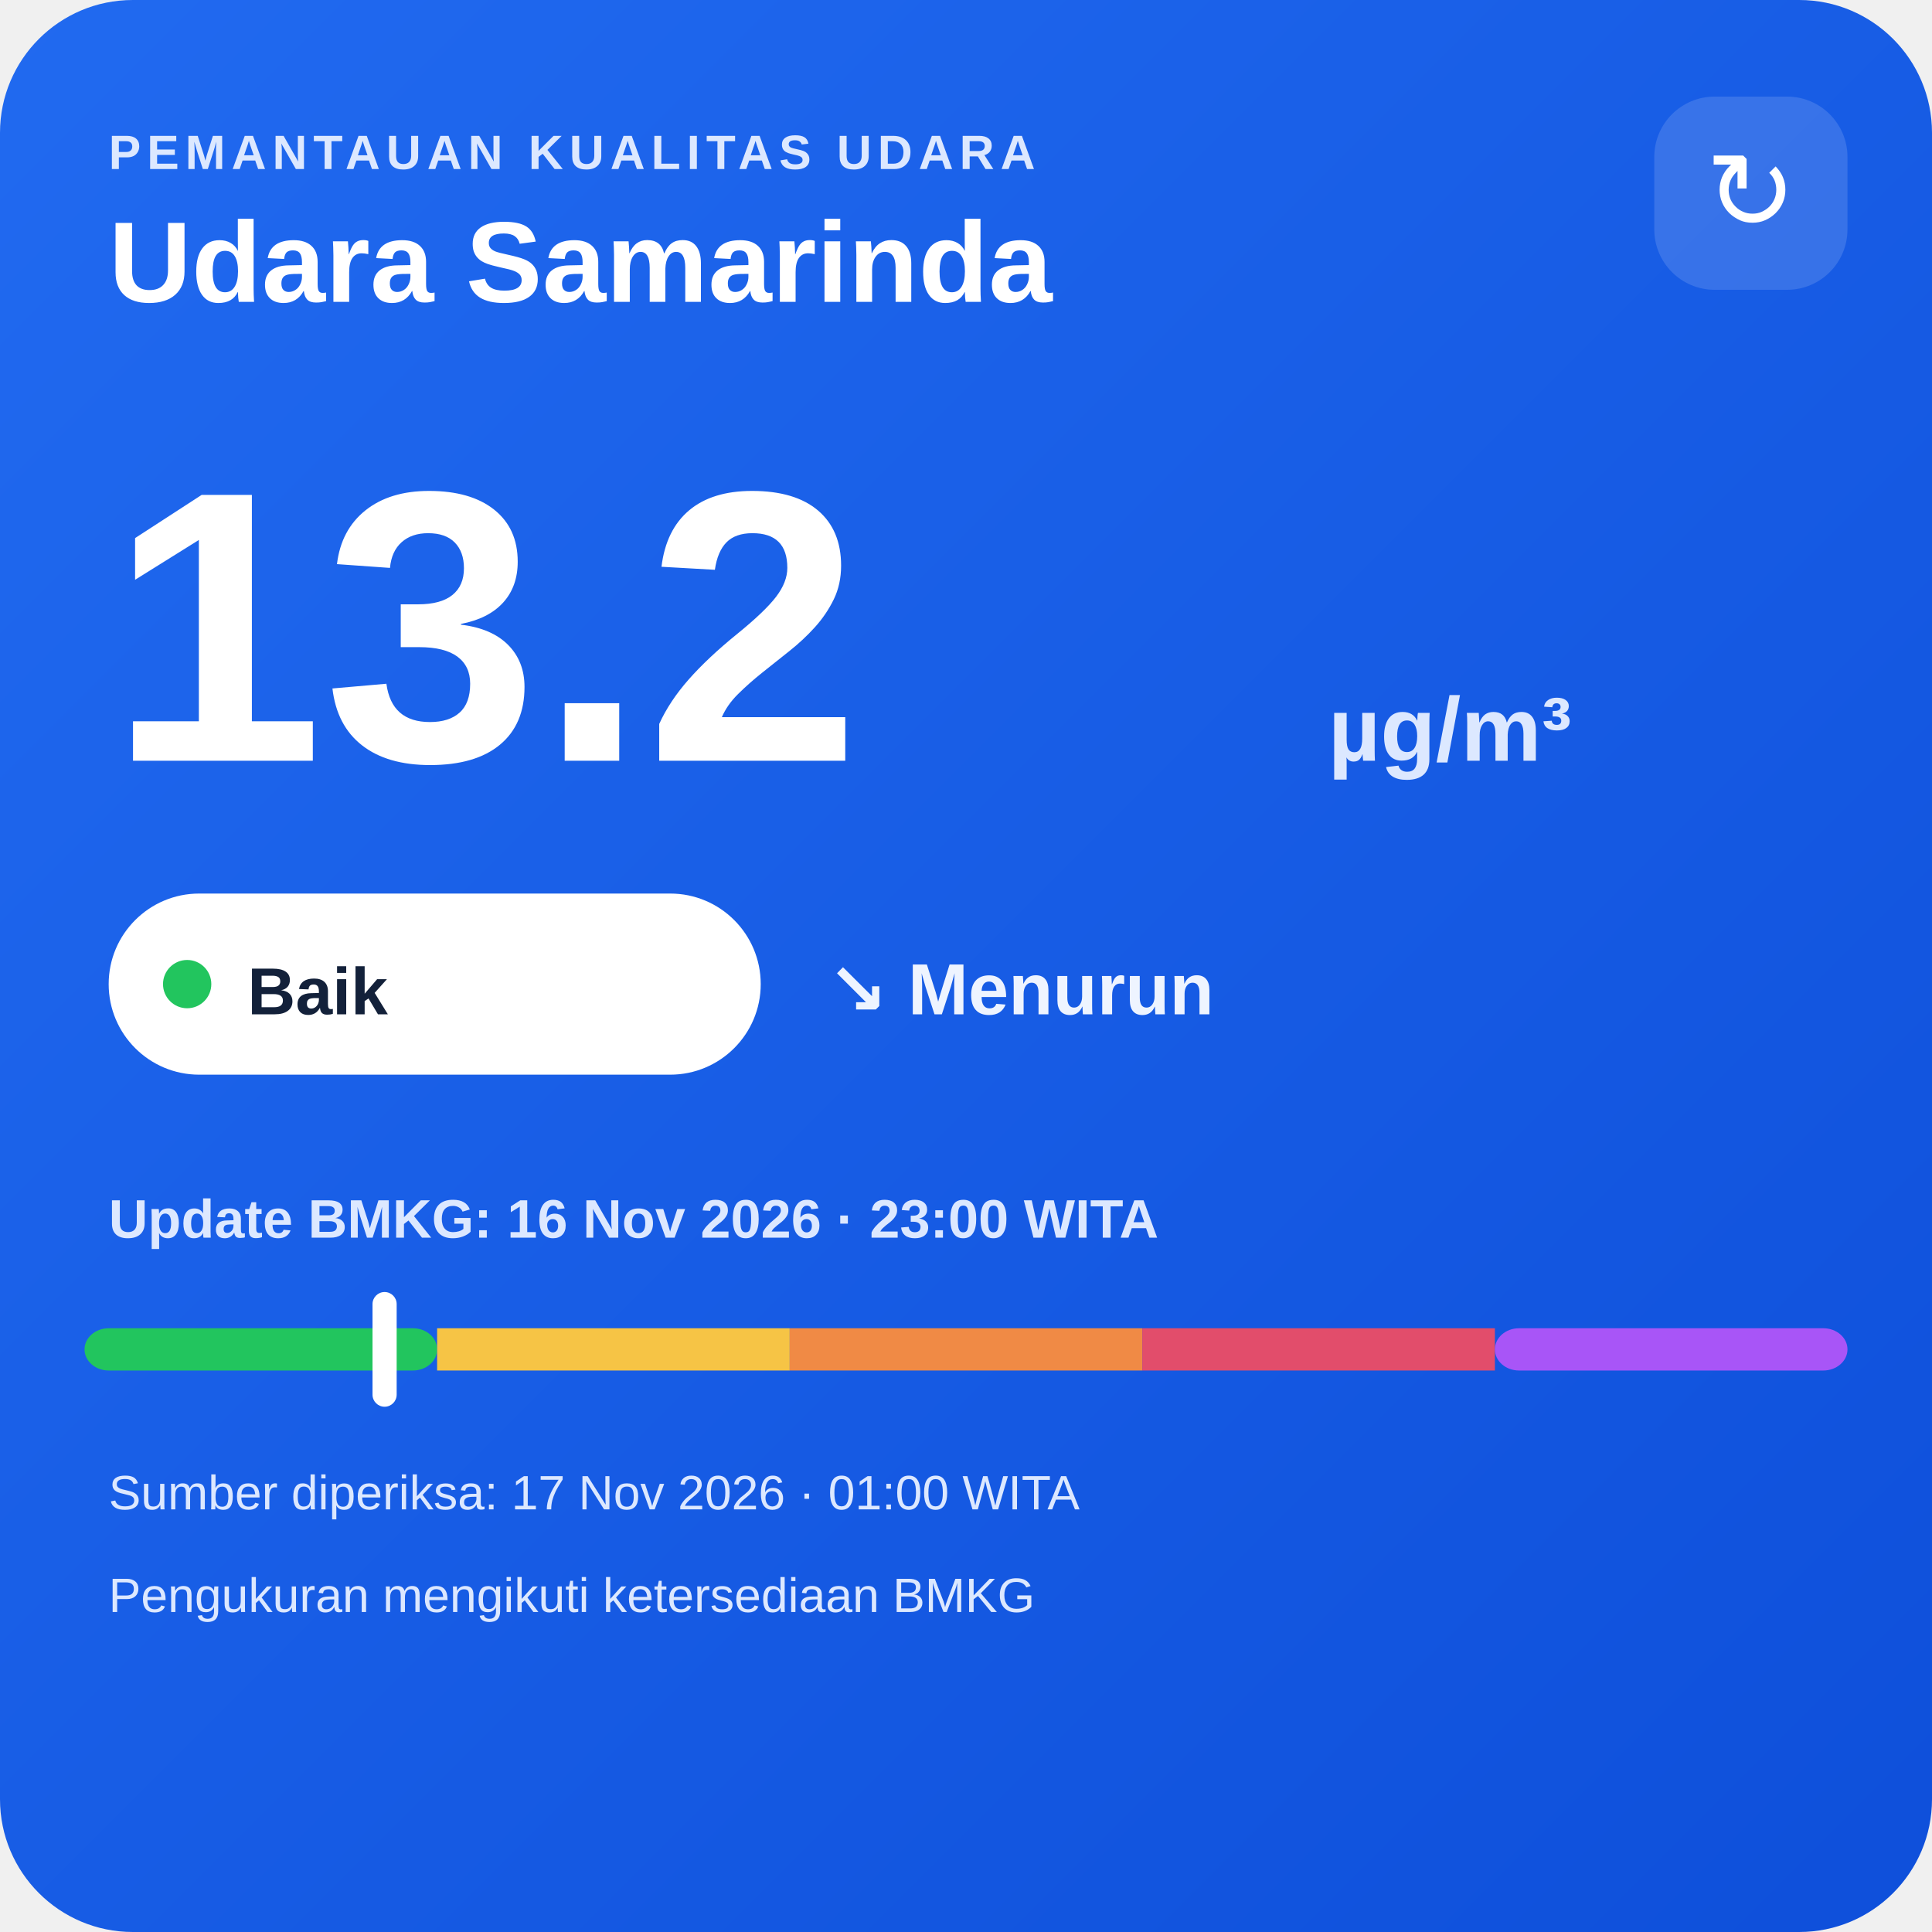
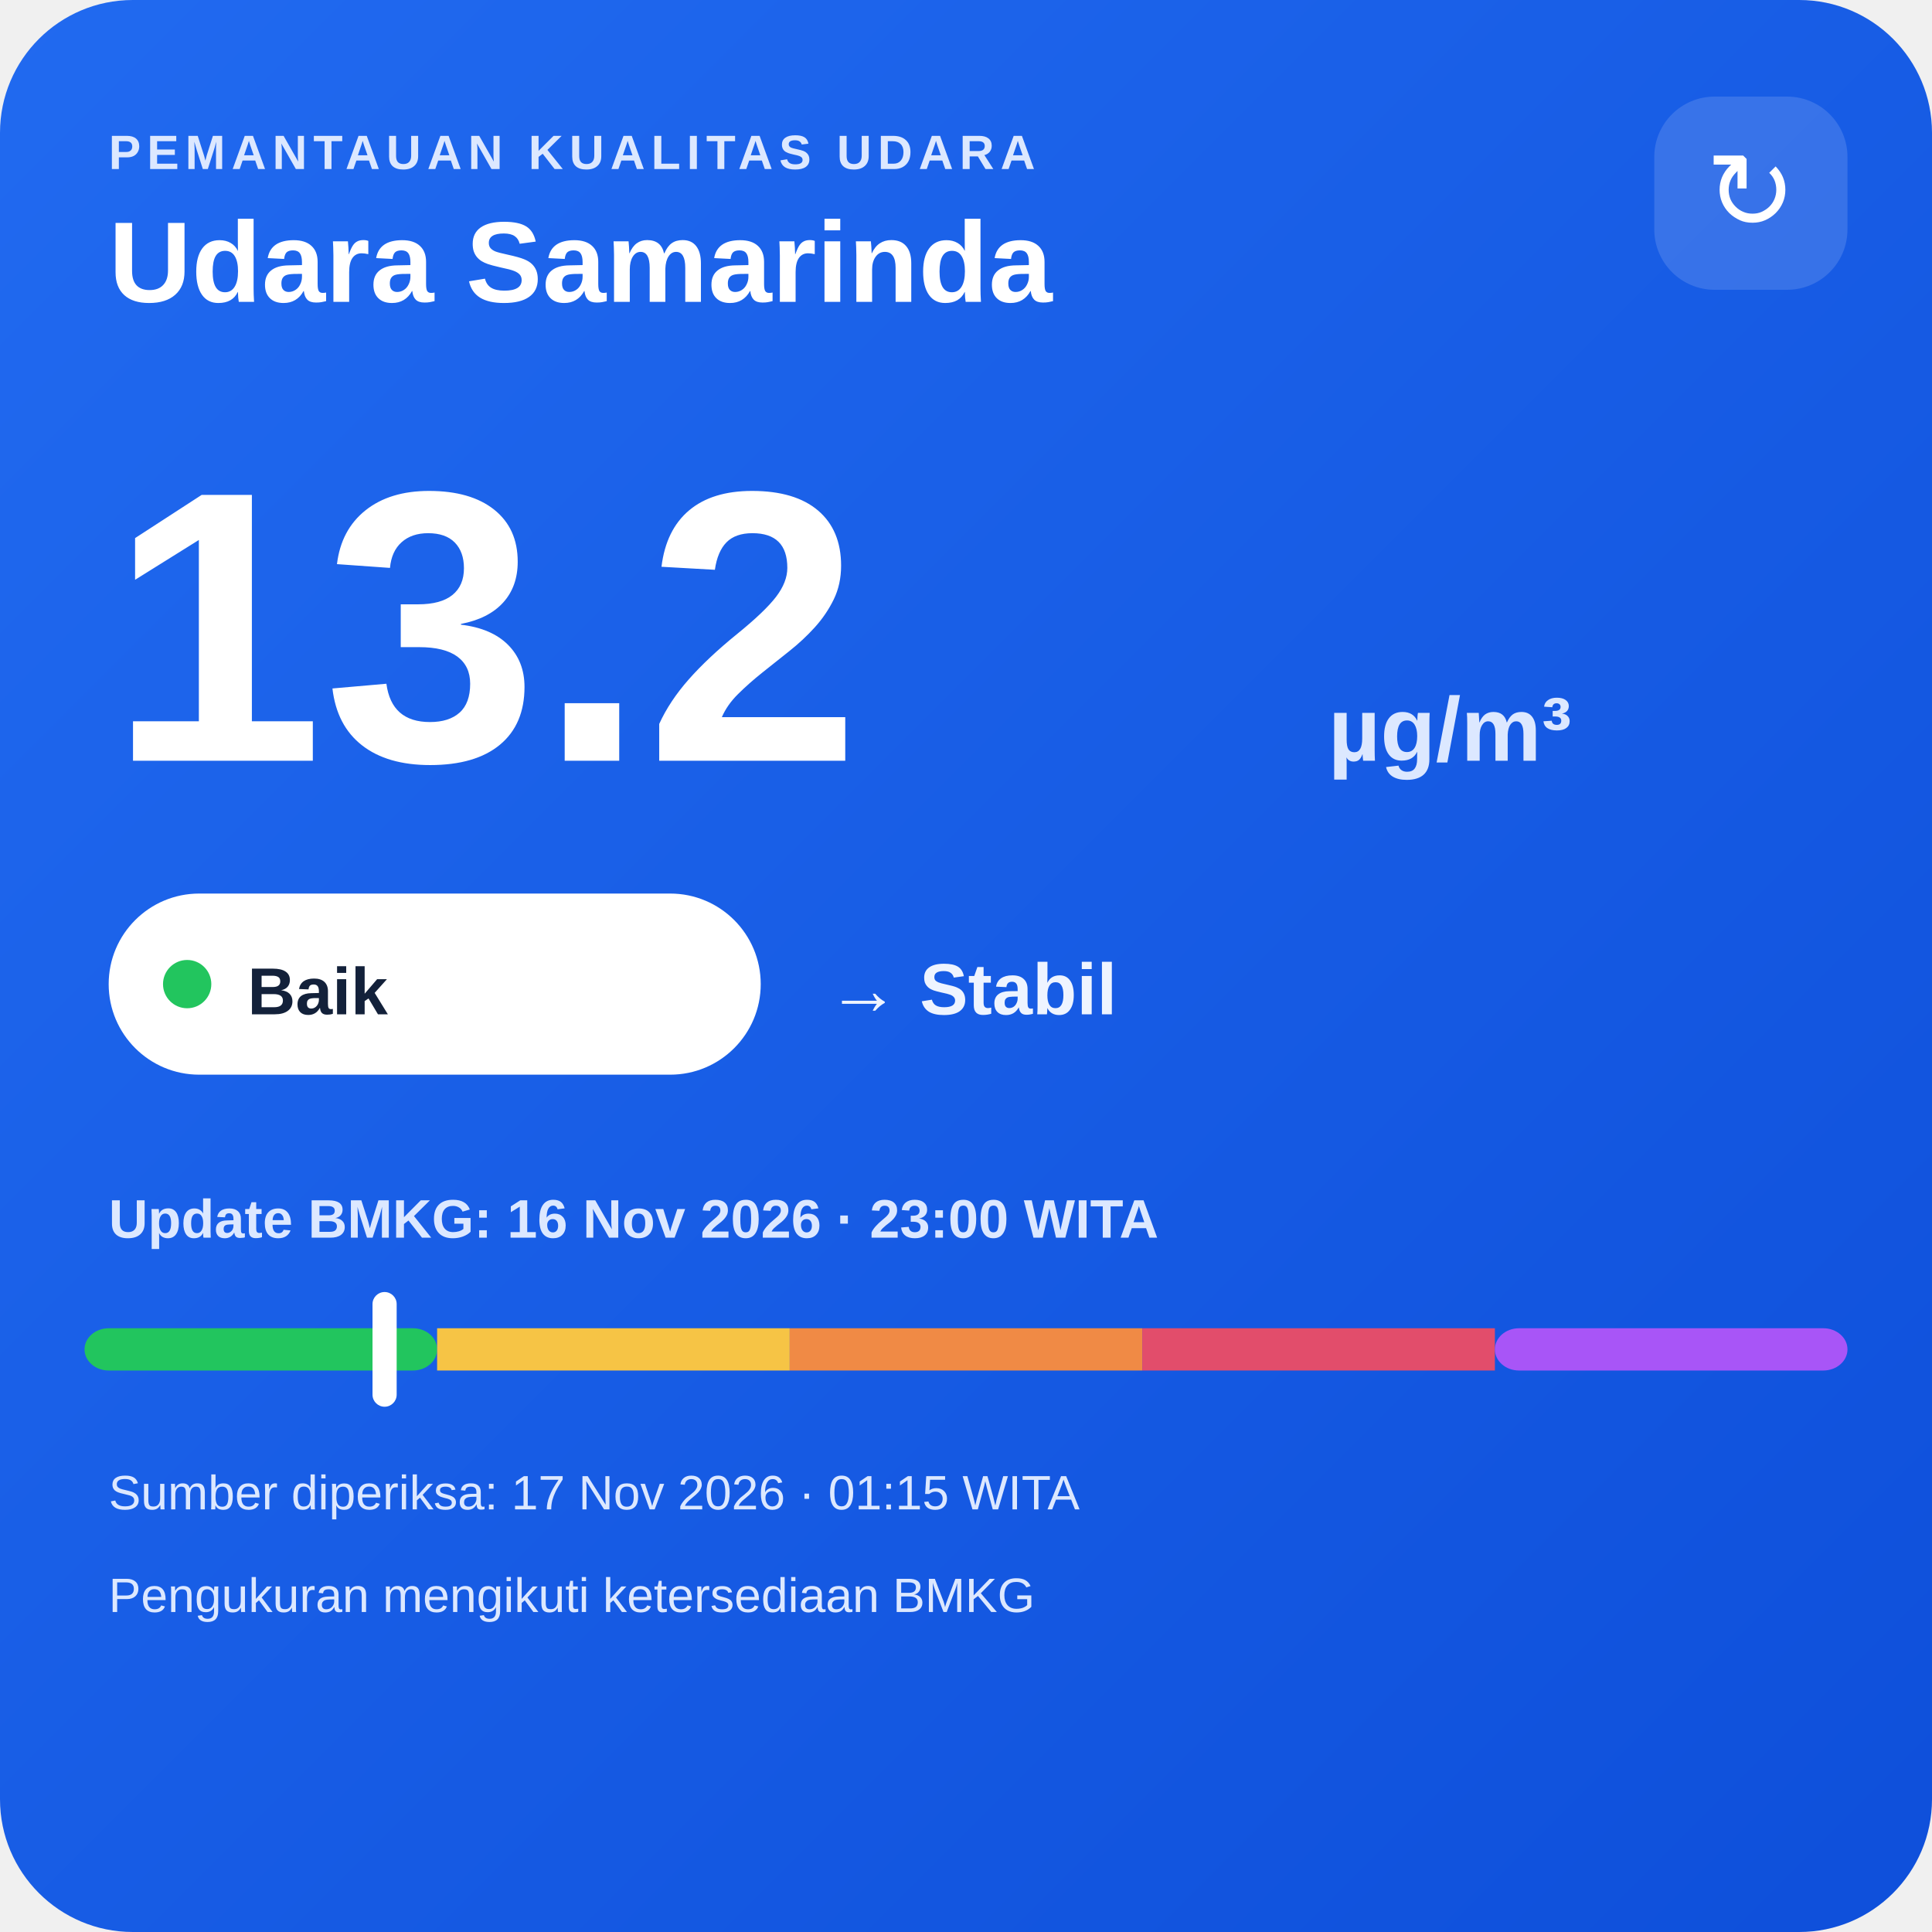
<svg xmlns="http://www.w3.org/2000/svg" width="320" height="320" viewBox="0 0 320 320">
  <defs>
    <linearGradient id="bg" x1="0" y1="0" x2="1" y2="1">
      <stop offset="0" stop-color="#216af0" />
      <stop offset="1" stop-color="#0e4fda" />
    </linearGradient>
  </defs>
  <rect width="320" height="320" rx="22" fill="url(#bg)" />
  <text x="18" y="28" fill="#dce8ff" font-family="Arial,sans-serif" font-size="8" font-weight="700" letter-spacing="1">PEMANTAUAN KUALITAS UDARA</text>
  <text x="18" y="50" fill="#ffffff" font-family="Arial,sans-serif" font-size="19" font-weight="700">Udara Samarinda</text>
  <rect x="274" y="16" width="32" height="32" rx="10" fill="#ffffff" fill-opacity=".14" />
  <text x="290" y="38" text-anchor="middle" fill="#ffffff" font-family="Arial,sans-serif" font-size="18">↻</text>
  <text x="18" y="126" fill="#ffffff" font-family="Arial,sans-serif" font-size="64" font-weight="800">13.2</text>
  <text x="220" y="126" fill="#dce8ff" font-family="Arial,sans-serif" font-size="15" font-weight="700">µg/m³</text>
  <rect x="18" y="148" width="108" height="30" rx="15" fill="#ffffff" />
  <circle cx="31" cy="163" r="4" fill="#22c55e" />
  <text x="41" y="168" fill="#13213a" font-family="Arial,sans-serif" font-size="11" font-weight="700">Baik</text>
-   <text x="137" y="168" fill="#eef4ff" font-family="Arial,sans-serif" font-size="12" font-weight="700">↘ Menurun</text>
+   <text x="137" y="168" fill="#eef4ff" font-family="Arial,sans-serif" font-size="12" font-weight="700">→ Stabil</text>
  <text x="18" y="205" fill="#dce8ff" font-family="Arial,sans-serif" font-size="9" font-weight="700">Update BMKG: 16 Nov 2026 · 23:00 WITA</text>
  <rect x="14" y="220" width="58.4" height="7" rx="4" fill="#22c55e" />
  <rect x="72.4" y="220" width="58.4" height="7" fill="#f6c445" />
  <rect x="130.8" y="220" width="58.4" height="7" fill="#f08a45" />
  <rect x="189.2" y="220" width="58.4" height="7" fill="#e24d6b" />
  <rect x="247.6" y="220" width="58.4" height="7" rx="4" fill="#a855f7" />
  <rect x="61.7" y="214" width="4" height="19" rx="2" fill="#ffffff" />
-   <text x="18" y="250" fill="#dce8ff" font-family="Arial,sans-serif" font-size="8">Sumber diperiksa: 17 Nov 2026 · 01:00 WITA</text>
+   <text x="18" y="250" fill="#dce8ff" font-family="Arial,sans-serif" font-size="8">Sumber diperiksa: 17 Nov 2026 · 01:15 WITA</text>
  <text x="18" y="267" fill="#dce8ff" font-family="Arial,sans-serif" font-size="8">Pengukuran mengikuti ketersediaan BMKG</text>
</svg>
